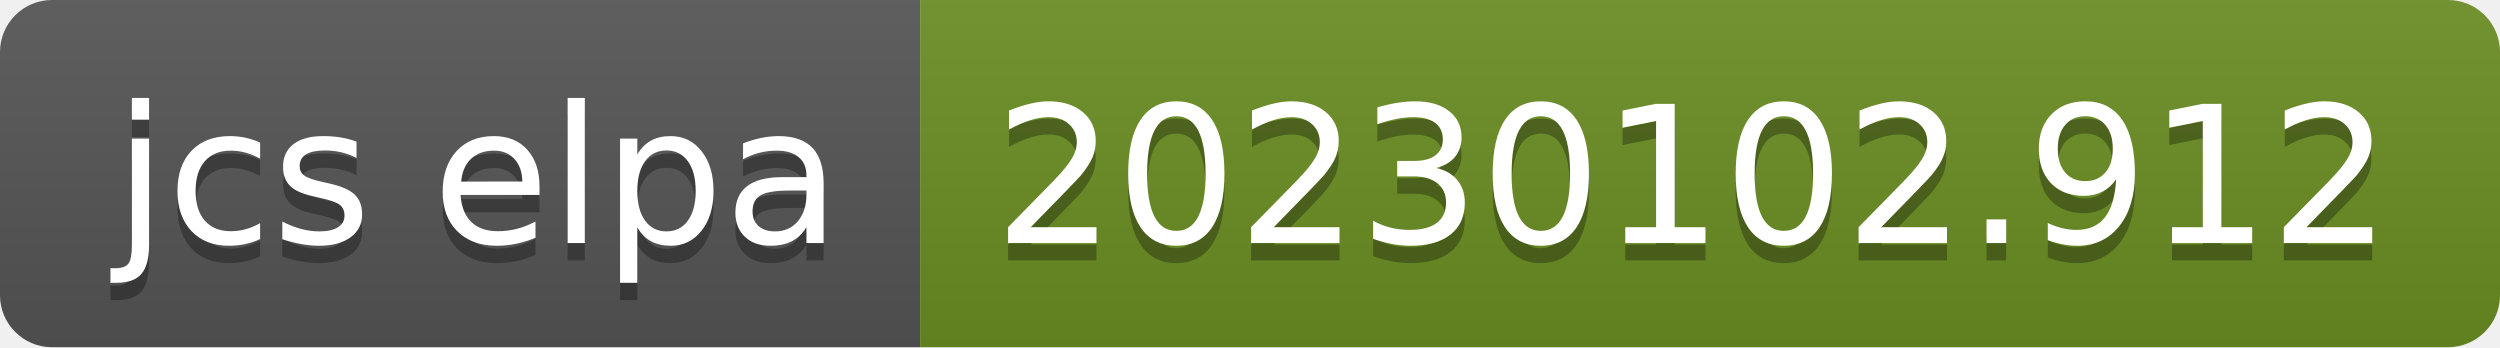
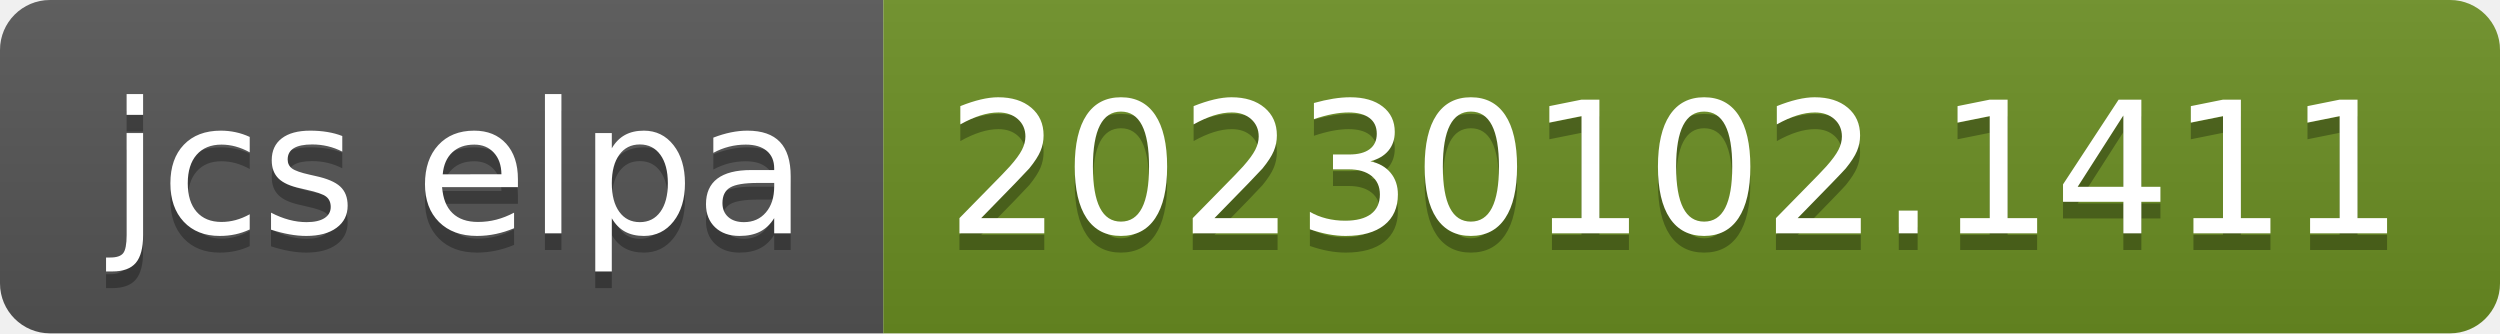
- <svg xmlns="http://www.w3.org/2000/svg" width="144" height="20" role="img" aria-label="jcs elpa: 20230102.912">
+ <svg xmlns="http://www.w3.org/2000/svg" width="150" height="20" role="img" aria-label="jcs elpa: 20230102.1411">
  <linearGradient id="s" x2="0" y2="100%">
    <stop offset="0" stop-color="#bbb" stop-opacity=".1" />
    <stop offset="1" stop-opacity=".1" />
  </linearGradient>
  <clipPath id="r">
-     <rect width="144" height="20" rx="3" fill="#fff" />
+     <rect width="150" height="20" rx="3" fill="#fff" />
  </clipPath>
  <g clip-path="url(#r)">
    <rect width="53" height="20" fill="#555" />
-     <rect x="53" width="91" height="20" fill="#6b8e23" />
-     <rect width="144" height="20" fill="url(#s)" />
+     <rect x="53" width="97" height="20" fill="#6b8e23" />
+     <rect width="150" height="20" fill="url(#s)" />
  </g>
  <g fill="#fff" text-anchor="middle" font-family="Verdana,Geneva,DejaVu Sans,sans-serif" text-rendering="geometricPrecision" font-size="110">
    <text aria-hidden="true" x="275" y="150" fill="#010101" fill-opacity=".3" transform="scale(.1)" textLength="430">jcs elpa</text>
    <text x="275" y="140" transform="scale(.1)" fill="#fff" textLength="430">jcs elpa</text>
-     <text aria-hidden="true" x="975" y="150" fill="#010101" fill-opacity=".3" transform="scale(.1)" textLength="810">20230102.912</text>
-     <text x="975" y="140" transform="scale(.1)" fill="#fff" textLength="810">20230102.912</text>
+     <text aria-hidden="true" x="1005" y="150" fill="#010101" fill-opacity=".3" transform="scale(.1)" textLength="870">20230102.1411</text>
+     <text x="1005" y="140" transform="scale(.1)" fill="#fff" textLength="870">20230102.1411</text>
  </g>
</svg>
